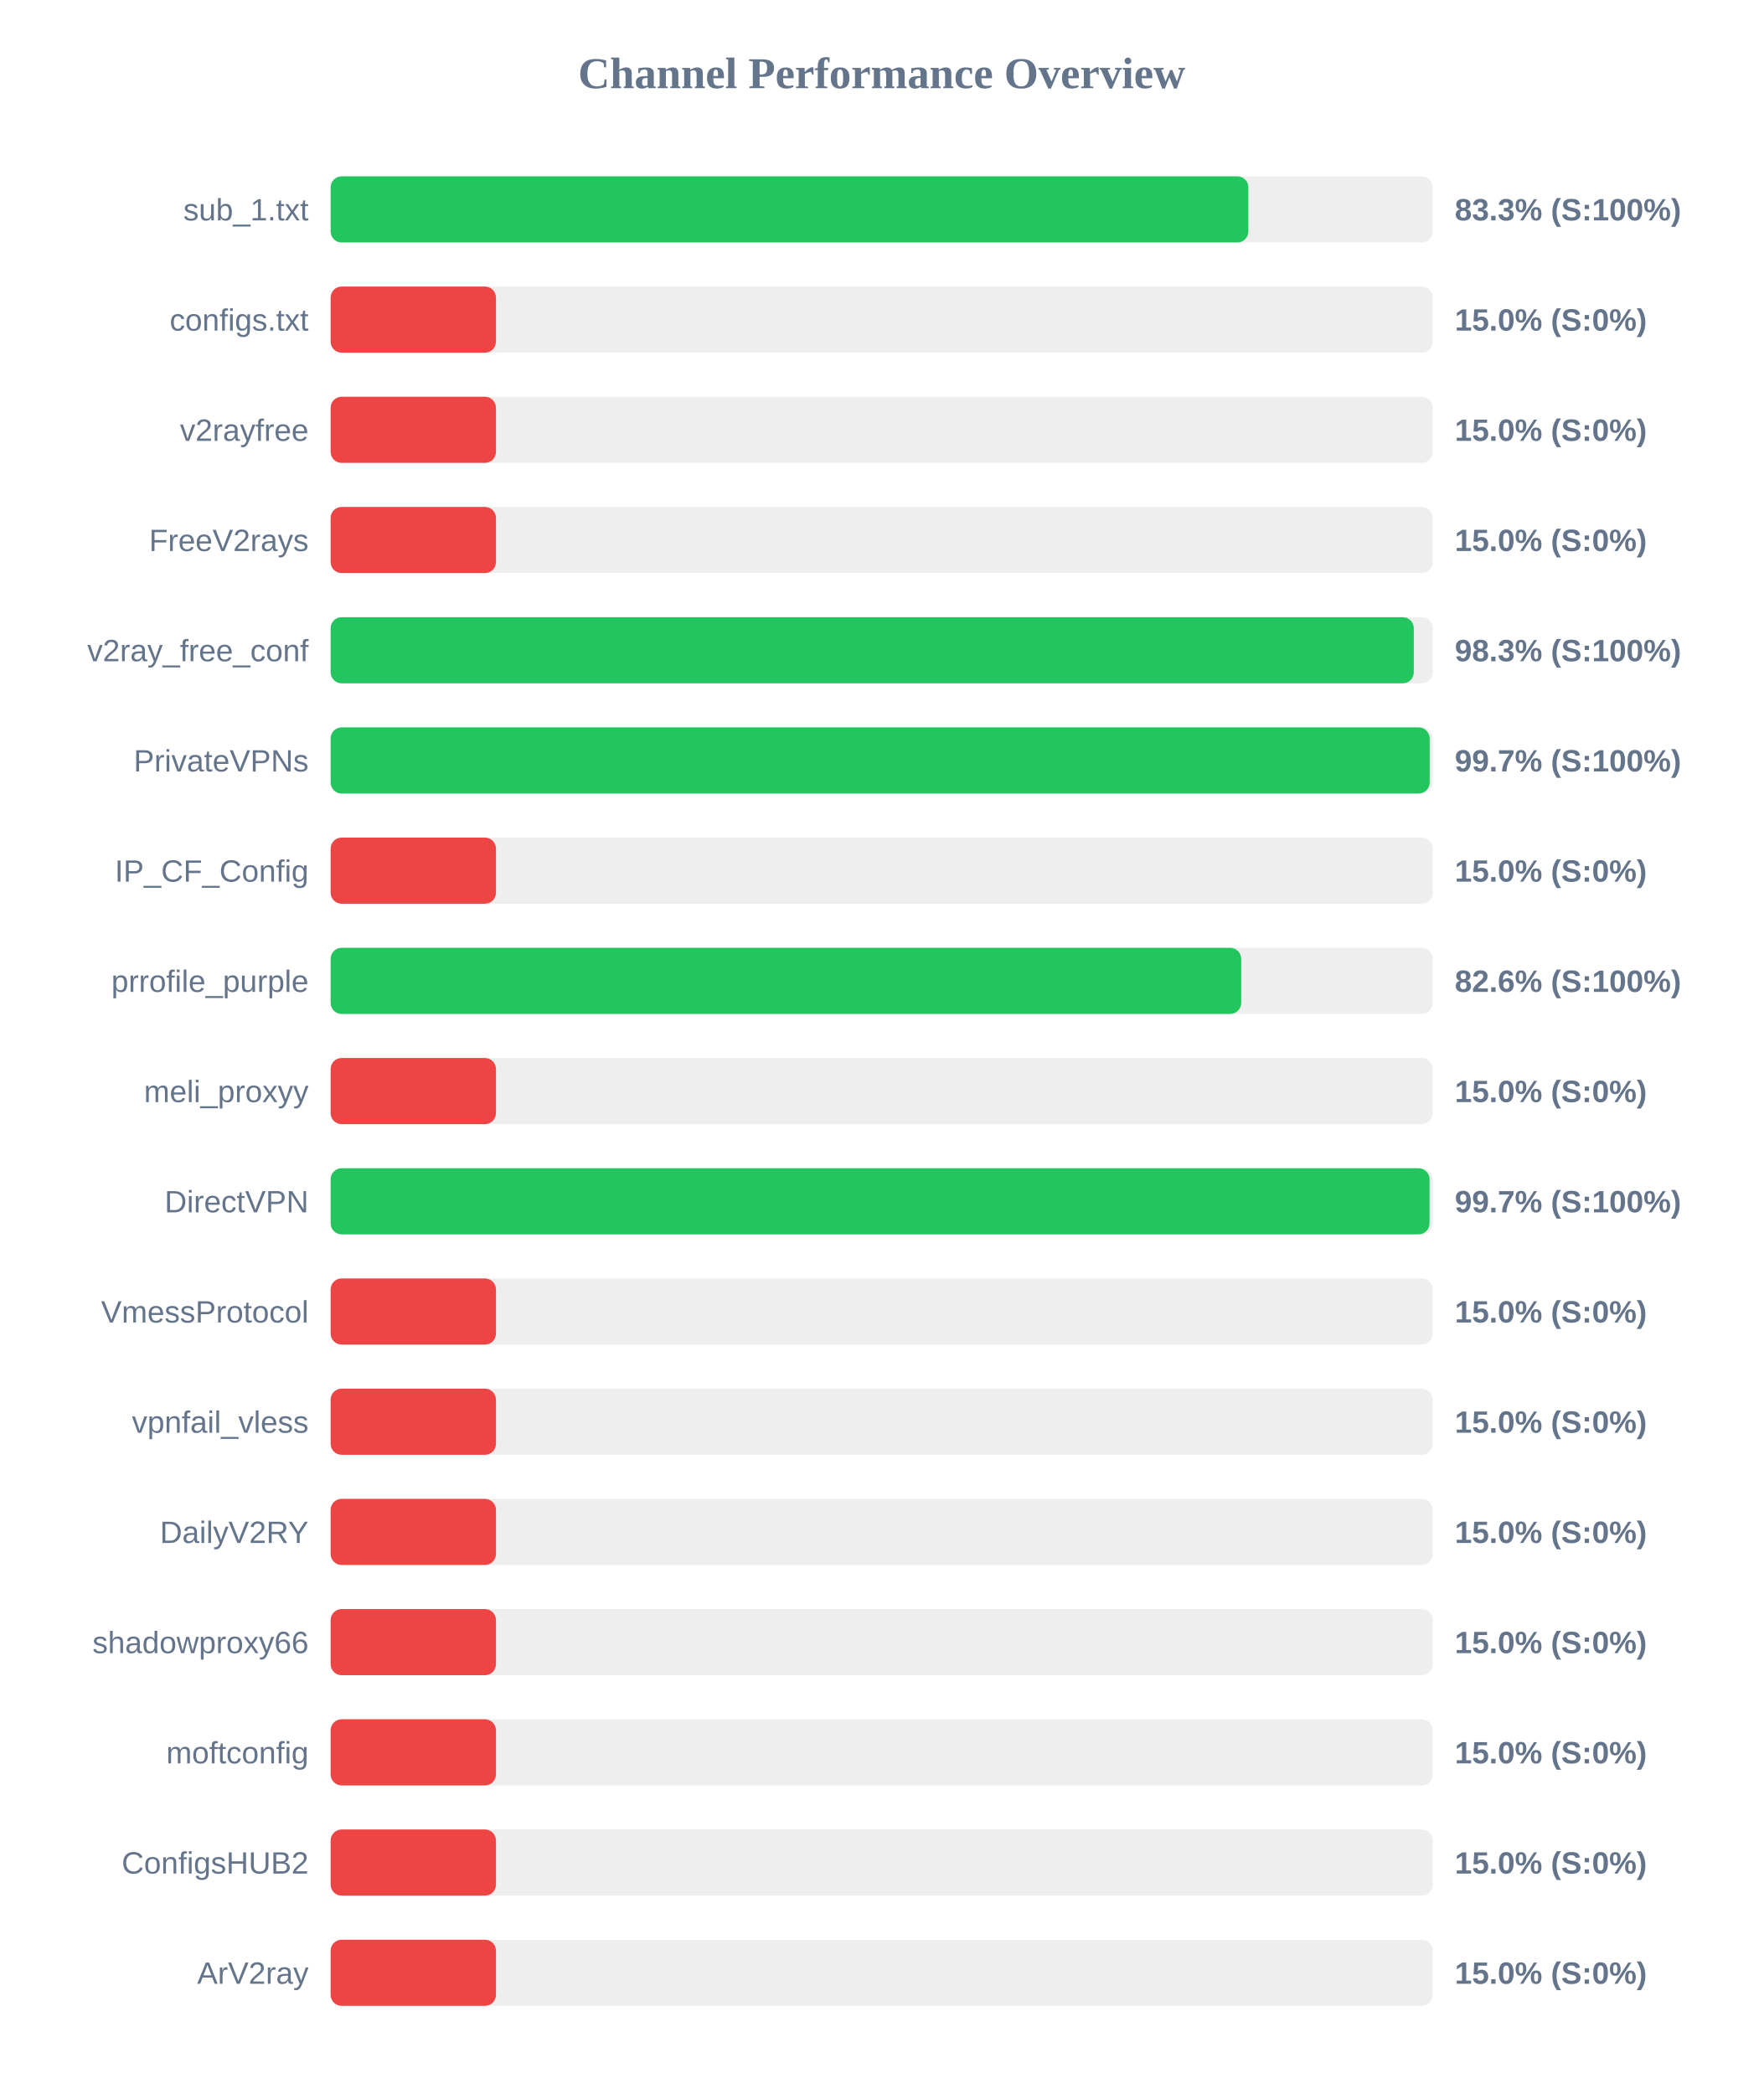
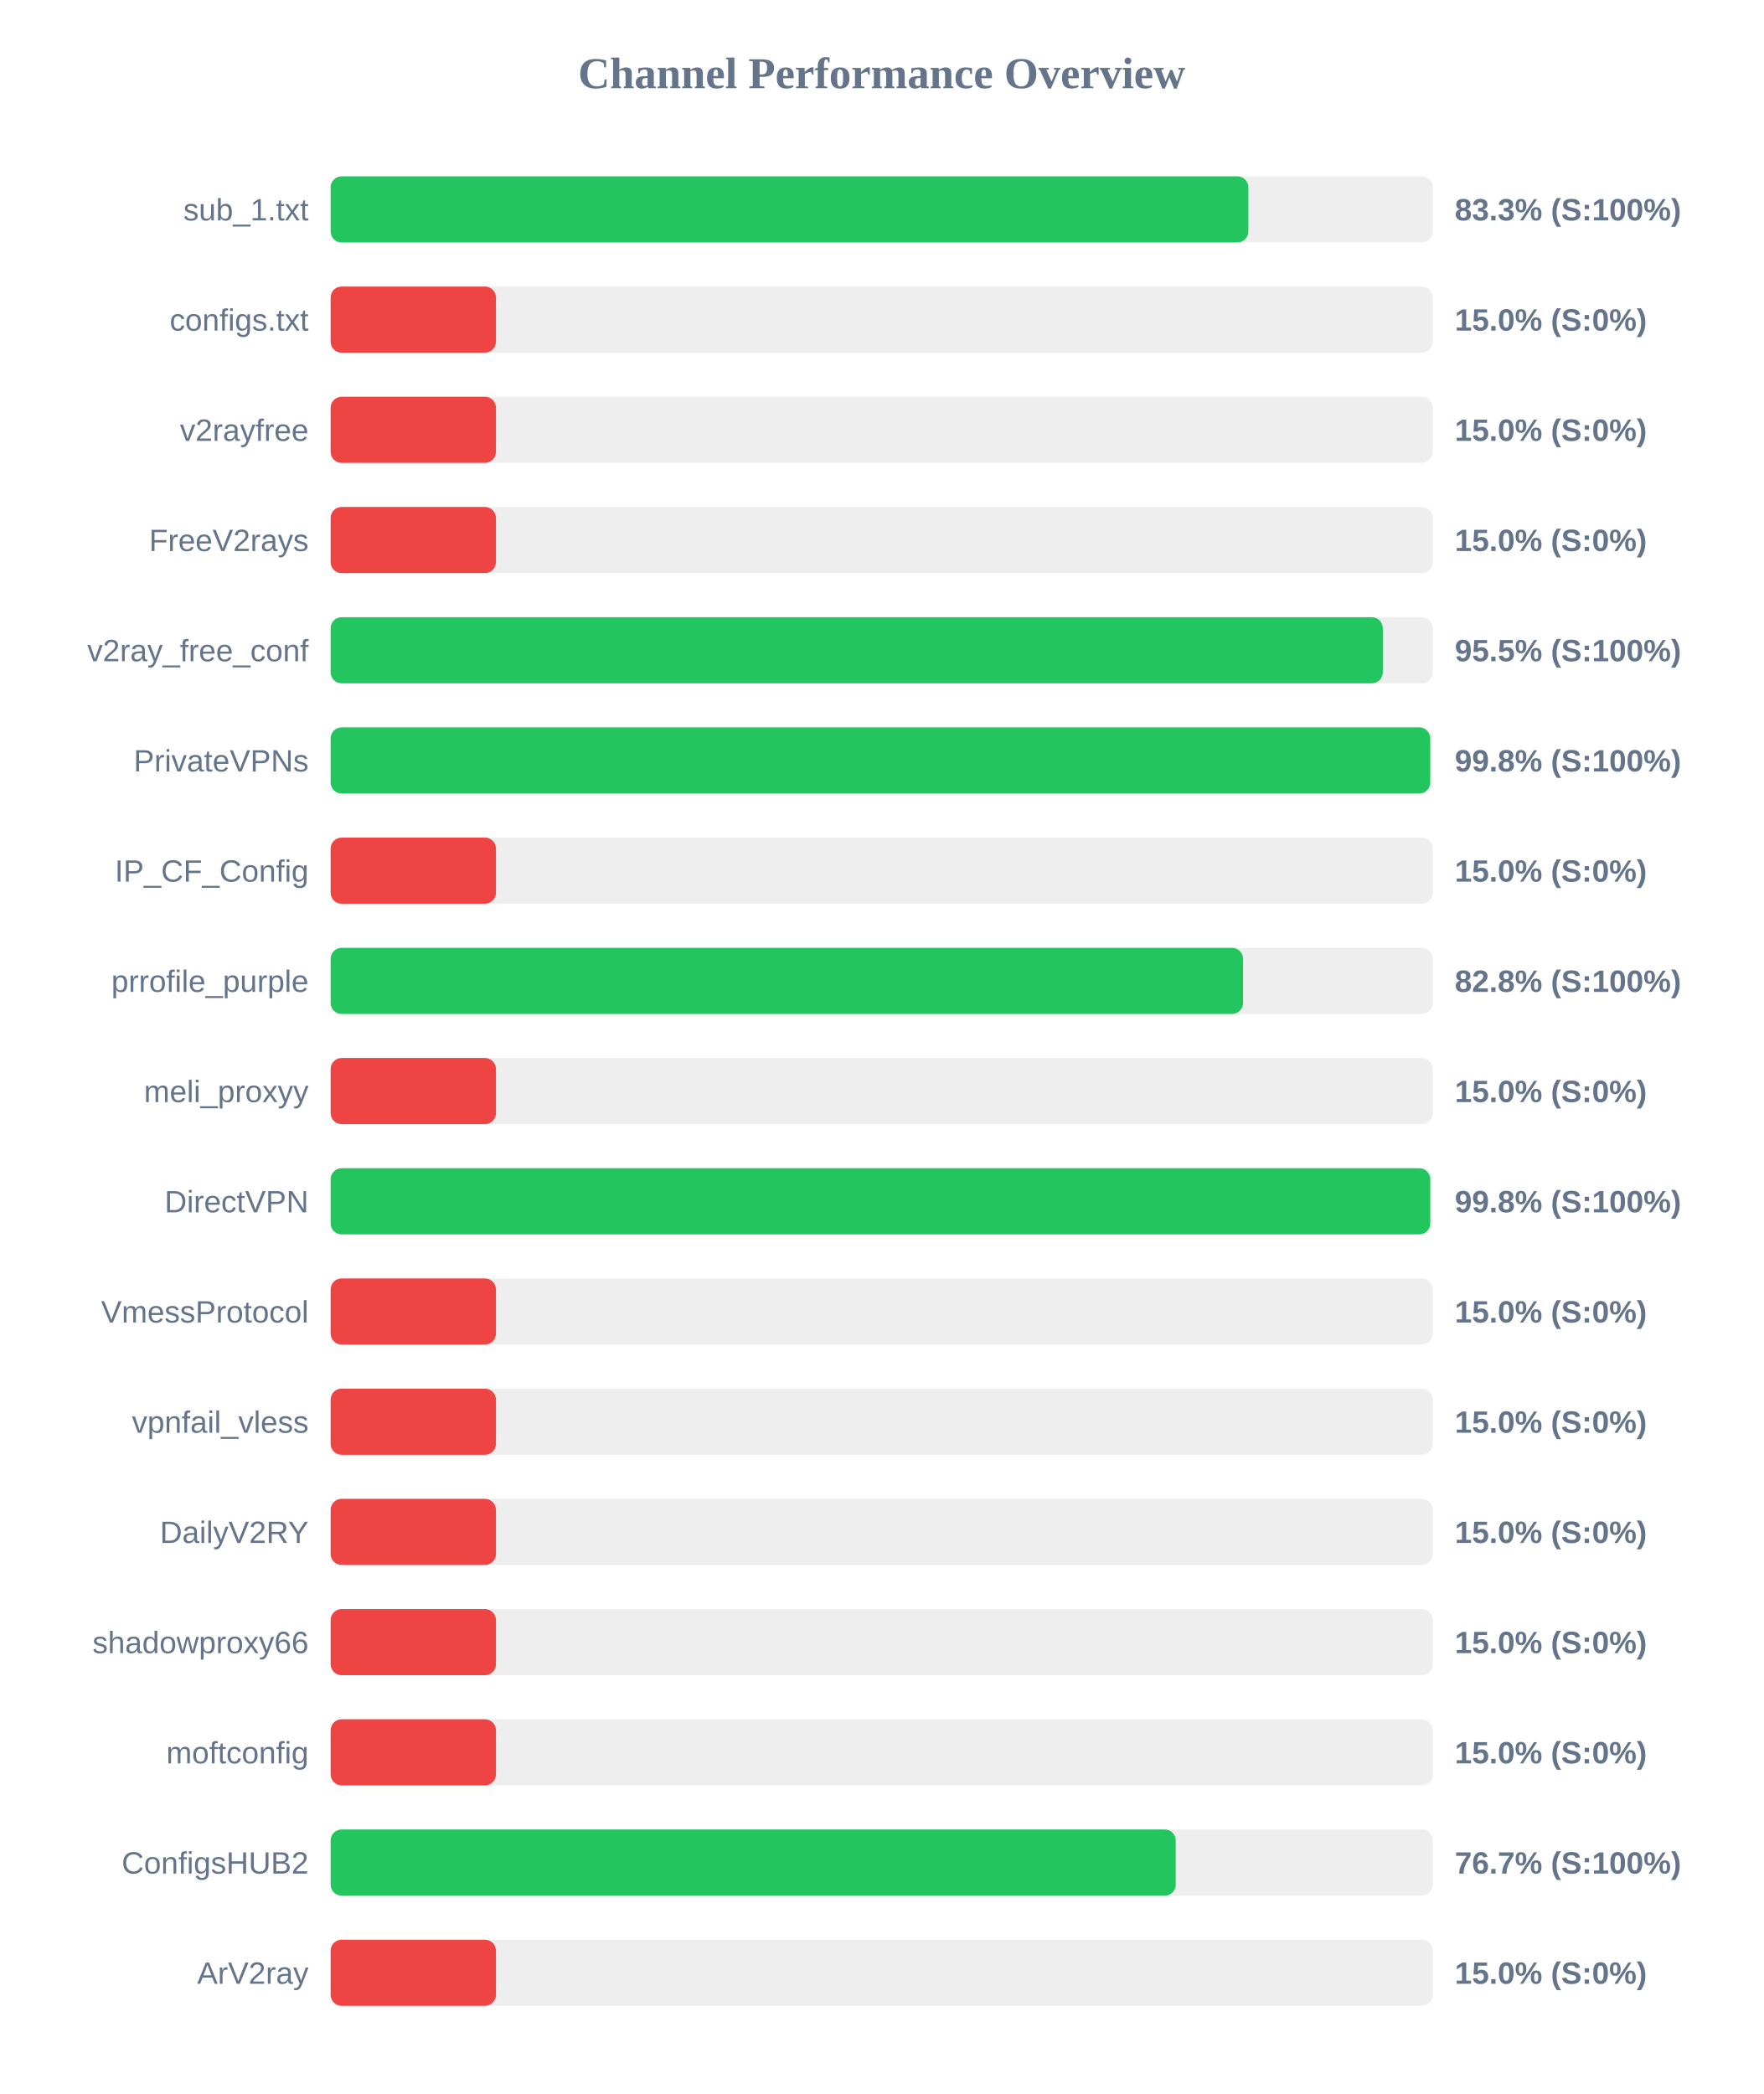
<svg xmlns="http://www.w3.org/2000/svg" width="800" height="950" version="1.1">
  <style>
        .row { font: 14px Arial; fill: #64748b; }
        .score { font: bold 14px Arial; fill: #64748b; }
    </style>
  <text x="400" y="40" text-anchor="middle" font-size="20px" font-weight="bold" fill="#64748b">Channel Performance Overview</text>
  <rect x="150" y="80" width="500" height="30" fill="#eee" rx="5" />
  <rect x="150" y="80" width="416.35" height="30" fill="#22c55e" rx="5" />
  <text x="140" y="100" text-anchor="end" class="row">sub_1.txt</text>
  <text x="660" y="100" text-anchor="start" class="score">83.3% (S:100%)</text>
  <rect x="150" y="130" width="500" height="30" fill="#eee" rx="5" />
  <rect x="150" y="130" width="75.0" height="30" fill="#ef4444" rx="5" />
  <text x="140" y="150" text-anchor="end" class="row">configs.txt</text>
  <text x="660" y="150" text-anchor="start" class="score">15.0% (S:0%)</text>
  <rect x="150" y="180" width="500" height="30" fill="#eee" rx="5" />
  <rect x="150" y="180" width="75.0" height="30" fill="#ef4444" rx="5" />
  <text x="140" y="200" text-anchor="end" class="row">v2rayfree</text>
  <text x="660" y="200" text-anchor="start" class="score">15.0% (S:0%)</text>
  <rect x="150" y="230" width="500" height="30" fill="#eee" rx="5" />
  <rect x="150" y="230" width="75.0" height="30" fill="#ef4444" rx="5" />
  <text x="140" y="250" text-anchor="end" class="row">FreeV2rays</text>
  <text x="660" y="250" text-anchor="start" class="score">15.0% (S:0%)</text>
  <rect x="150" y="280" width="500" height="30" fill="#eee" rx="5" />
-   <rect x="150" y="280" width="491.4" height="30" fill="#22c55e" rx="5" />
+   <rect x="150" y="280" width="477.35" height="30" fill="#22c55e" rx="5" />
  <text x="140" y="300" text-anchor="end" class="row">v2ray_free_conf</text>
-   <text x="660" y="300" text-anchor="start" class="score">98.3% (S:100%)</text>
+   <text x="660" y="300" text-anchor="start" class="score">95.5% (S:100%)</text>
  <rect x="150" y="330" width="500" height="30" fill="#eee" rx="5" />
-   <rect x="150" y="330" width="498.6" height="30" fill="#22c55e" rx="5" />
+   <rect x="150" y="330" width="498.85" height="30" fill="#22c55e" rx="5" />
  <text x="140" y="350" text-anchor="end" class="row">PrivateVPNs</text>
-   <text x="660" y="350" text-anchor="start" class="score">99.7% (S:100%)</text>
+   <text x="660" y="350" text-anchor="start" class="score">99.8% (S:100%)</text>
  <rect x="150" y="380" width="500" height="30" fill="#eee" rx="5" />
  <rect x="150" y="380" width="75.0" height="30" fill="#ef4444" rx="5" />
  <text x="140" y="400" text-anchor="end" class="row">IP_CF_Config</text>
  <text x="660" y="400" text-anchor="start" class="score">15.0% (S:0%)</text>
  <rect x="150" y="430" width="500" height="30" fill="#eee" rx="5" />
-   <rect x="150" y="430" width="413.1" height="30" fill="#22c55e" rx="5" />
+   <rect x="150" y="430" width="413.95" height="30" fill="#22c55e" rx="5" />
  <text x="140" y="450" text-anchor="end" class="row">prrofile_purple</text>
-   <text x="660" y="450" text-anchor="start" class="score">82.6% (S:100%)</text>
+   <text x="660" y="450" text-anchor="start" class="score">82.8% (S:100%)</text>
  <rect x="150" y="480" width="500" height="30" fill="#eee" rx="5" />
  <rect x="150" y="480" width="75.0" height="30" fill="#ef4444" rx="5" />
  <text x="140" y="500" text-anchor="end" class="row">meli_proxyy</text>
  <text x="660" y="500" text-anchor="start" class="score">15.0% (S:0%)</text>
  <rect x="150" y="530" width="500" height="30" fill="#eee" rx="5" />
-   <rect x="150" y="530" width="498.55" height="30" fill="#22c55e" rx="5" />
+   <rect x="150" y="530" width="498.85" height="30" fill="#22c55e" rx="5" />
  <text x="140" y="550" text-anchor="end" class="row">DirectVPN</text>
-   <text x="660" y="550" text-anchor="start" class="score">99.7% (S:100%)</text>
+   <text x="660" y="550" text-anchor="start" class="score">99.8% (S:100%)</text>
  <rect x="150" y="580" width="500" height="30" fill="#eee" rx="5" />
  <rect x="150" y="580" width="75.0" height="30" fill="#ef4444" rx="5" />
  <text x="140" y="600" text-anchor="end" class="row">VmessProtocol</text>
  <text x="660" y="600" text-anchor="start" class="score">15.0% (S:0%)</text>
  <rect x="150" y="630" width="500" height="30" fill="#eee" rx="5" />
  <rect x="150" y="630" width="75.0" height="30" fill="#ef4444" rx="5" />
  <text x="140" y="650" text-anchor="end" class="row">vpnfail_vless</text>
  <text x="660" y="650" text-anchor="start" class="score">15.0% (S:0%)</text>
  <rect x="150" y="680" width="500" height="30" fill="#eee" rx="5" />
  <rect x="150" y="680" width="75.0" height="30" fill="#ef4444" rx="5" />
  <text x="140" y="700" text-anchor="end" class="row">DailyV2RY</text>
  <text x="660" y="700" text-anchor="start" class="score">15.0% (S:0%)</text>
  <rect x="150" y="730" width="500" height="30" fill="#eee" rx="5" />
  <rect x="150" y="730" width="75.0" height="30" fill="#ef4444" rx="5" />
  <text x="140" y="750" text-anchor="end" class="row">shadowproxy66</text>
  <text x="660" y="750" text-anchor="start" class="score">15.0% (S:0%)</text>
  <rect x="150" y="780" width="500" height="30" fill="#eee" rx="5" />
  <rect x="150" y="780" width="75.0" height="30" fill="#ef4444" rx="5" />
  <text x="140" y="800" text-anchor="end" class="row">moftconfig</text>
  <text x="660" y="800" text-anchor="start" class="score">15.0% (S:0%)</text>
  <rect x="150" y="830" width="500" height="30" fill="#eee" rx="5" />
-   <rect x="150" y="830" width="75.0" height="30" fill="#ef4444" rx="5" />
+   <rect x="150" y="830" width="383.4" height="30" fill="#22c55e" rx="5" />
  <text x="140" y="850" text-anchor="end" class="row">ConfigsHUB2</text>
-   <text x="660" y="850" text-anchor="start" class="score">15.0% (S:0%)</text>
+   <text x="660" y="850" text-anchor="start" class="score">76.7% (S:100%)</text>
  <rect x="150" y="880" width="500" height="30" fill="#eee" rx="5" />
  <rect x="150" y="880" width="75.0" height="30" fill="#ef4444" rx="5" />
  <text x="140" y="900" text-anchor="end" class="row">ArV2ray</text>
  <text x="660" y="900" text-anchor="start" class="score">15.0% (S:0%)</text>
</svg>
